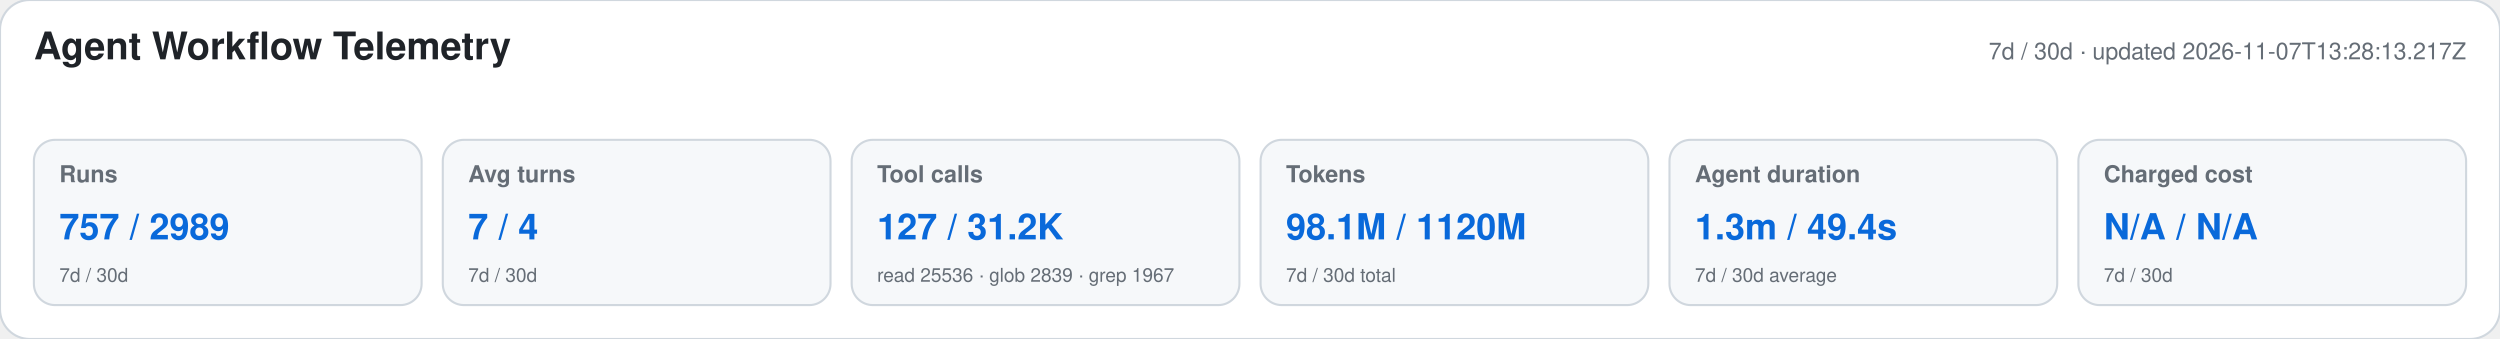
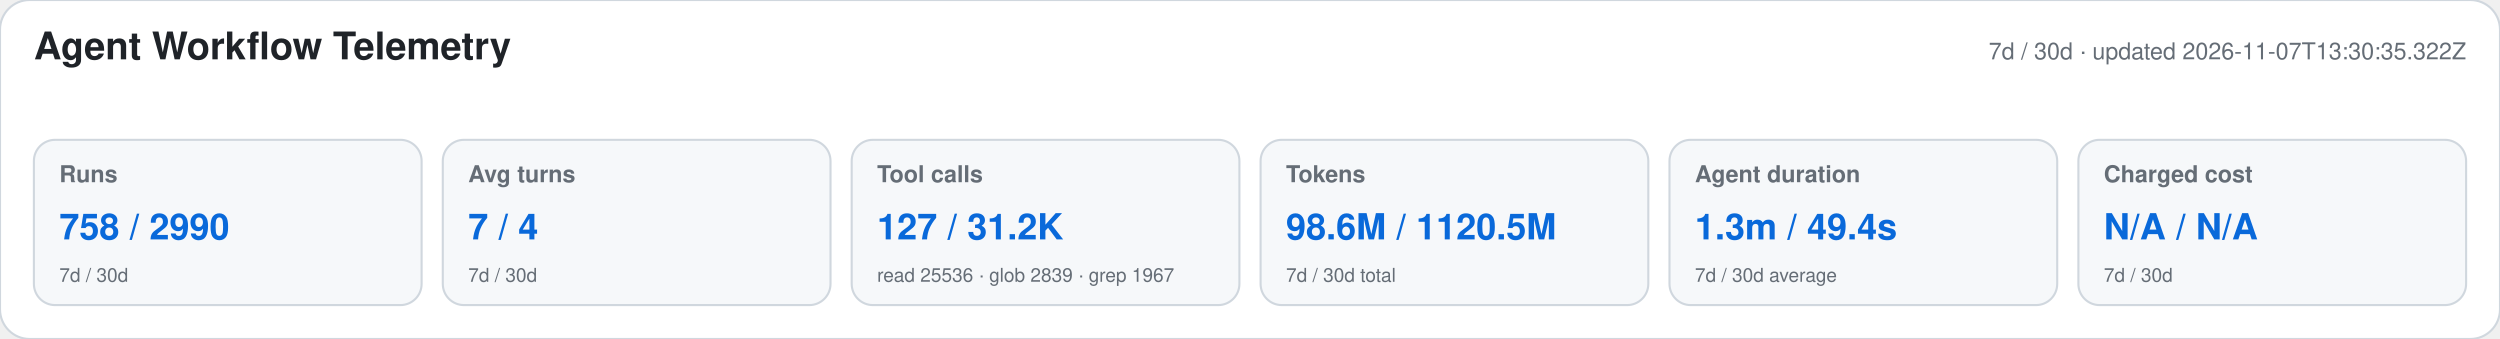
<svg xmlns="http://www.w3.org/2000/svg" width="1180" height="160" viewBox="0 0 1180 160" role="img" aria-labelledby="title desc">
  <style>text{font-family:-apple-system,BlinkMacSystemFont,"Segoe UI",Helvetica,Arial,sans-serif}.heading{font-size:18px;font-weight:650;fill:#1f2328}.meta,.label,.secondary{fill:#656d76}.meta,.label{font-size:11px}.label{font-weight:600}.primary{font-size:17px;font-weight:700;fill:#0969da}.secondary{font-size:9px}</style>
  <rect width="1180" height="160" rx="14" fill="#ffffff" stroke="#d0d7de" />
  <text x="16" y="28" class="heading">Agent Workflow Telemetry</text>
-   <text x="1164" y="28" text-anchor="end" class="meta">7d / 30d · updated 2026-11-07T13:28:13.217Z</text>
+   <text x="1164" y="28" text-anchor="end" class="meta">7d / 30d · updated 2026-11-07T13:30:35.322Z</text>
  <g>
    <rect x="16" y="66" width="183" height="78" rx="10" fill="#f6f8fa" stroke="#d0d7de" />
    <text x="28" y="86" class="label">Runs</text>
-     <text x="28" y="113" class="primary">757 / 2989</text>
+     <text x="28" y="113" class="primary">758 / 2990</text>
    <text x="28" y="133" class="secondary">7d / 30d</text>
  </g>
  <g>
    <rect x="209" y="66" width="183" height="78" rx="10" fill="#f6f8fa" stroke="#d0d7de" />
    <text x="221" y="86" class="label">Avg turns</text>
    <text x="221" y="113" class="primary">7 / 4</text>
    <text x="221" y="133" class="secondary">7d / 30d</text>
  </g>
  <g>
    <rect x="402" y="66" width="183" height="78" rx="10" fill="#f6f8fa" stroke="#d0d7de" />
    <text x="414" y="86" class="label">Tool calls</text>
    <text x="414" y="113" class="primary">127 / 31.2K</text>
    <text x="414" y="133" class="secondary">read 25536 · glob 2839 · grep 1967</text>
  </g>
  <g>
    <rect x="595" y="66" width="183" height="78" rx="10" fill="#f6f8fa" stroke="#d0d7de" />
    <text x="607" y="86" class="label">Tokens</text>
-     <text x="607" y="113" class="primary">98.1M / 1120M</text>
+     <text x="607" y="113" class="primary">98.6M / 1120.5M</text>
    <text x="607" y="133" class="secondary">7d / 30d total</text>
  </g>
  <g>
    <rect x="788" y="66" width="183" height="78" rx="10" fill="#f6f8fa" stroke="#d0d7de" />
    <text x="800" y="86" class="label">Agent duration</text>
    <text x="800" y="113" class="primary">1.3m / 49.4s</text>
    <text x="800" y="133" class="secondary">7d / 30d average</text>
  </g>
  <g>
    <rect x="981" y="66" width="183" height="78" rx="10" fill="#f6f8fa" stroke="#d0d7de" />
    <text x="993" y="86" class="label">Charged cost</text>
    <text x="993" y="113" class="primary">N/A / N/A</text>
    <text x="993" y="133" class="secondary">7d / 30d</text>
  </g>
</svg>
